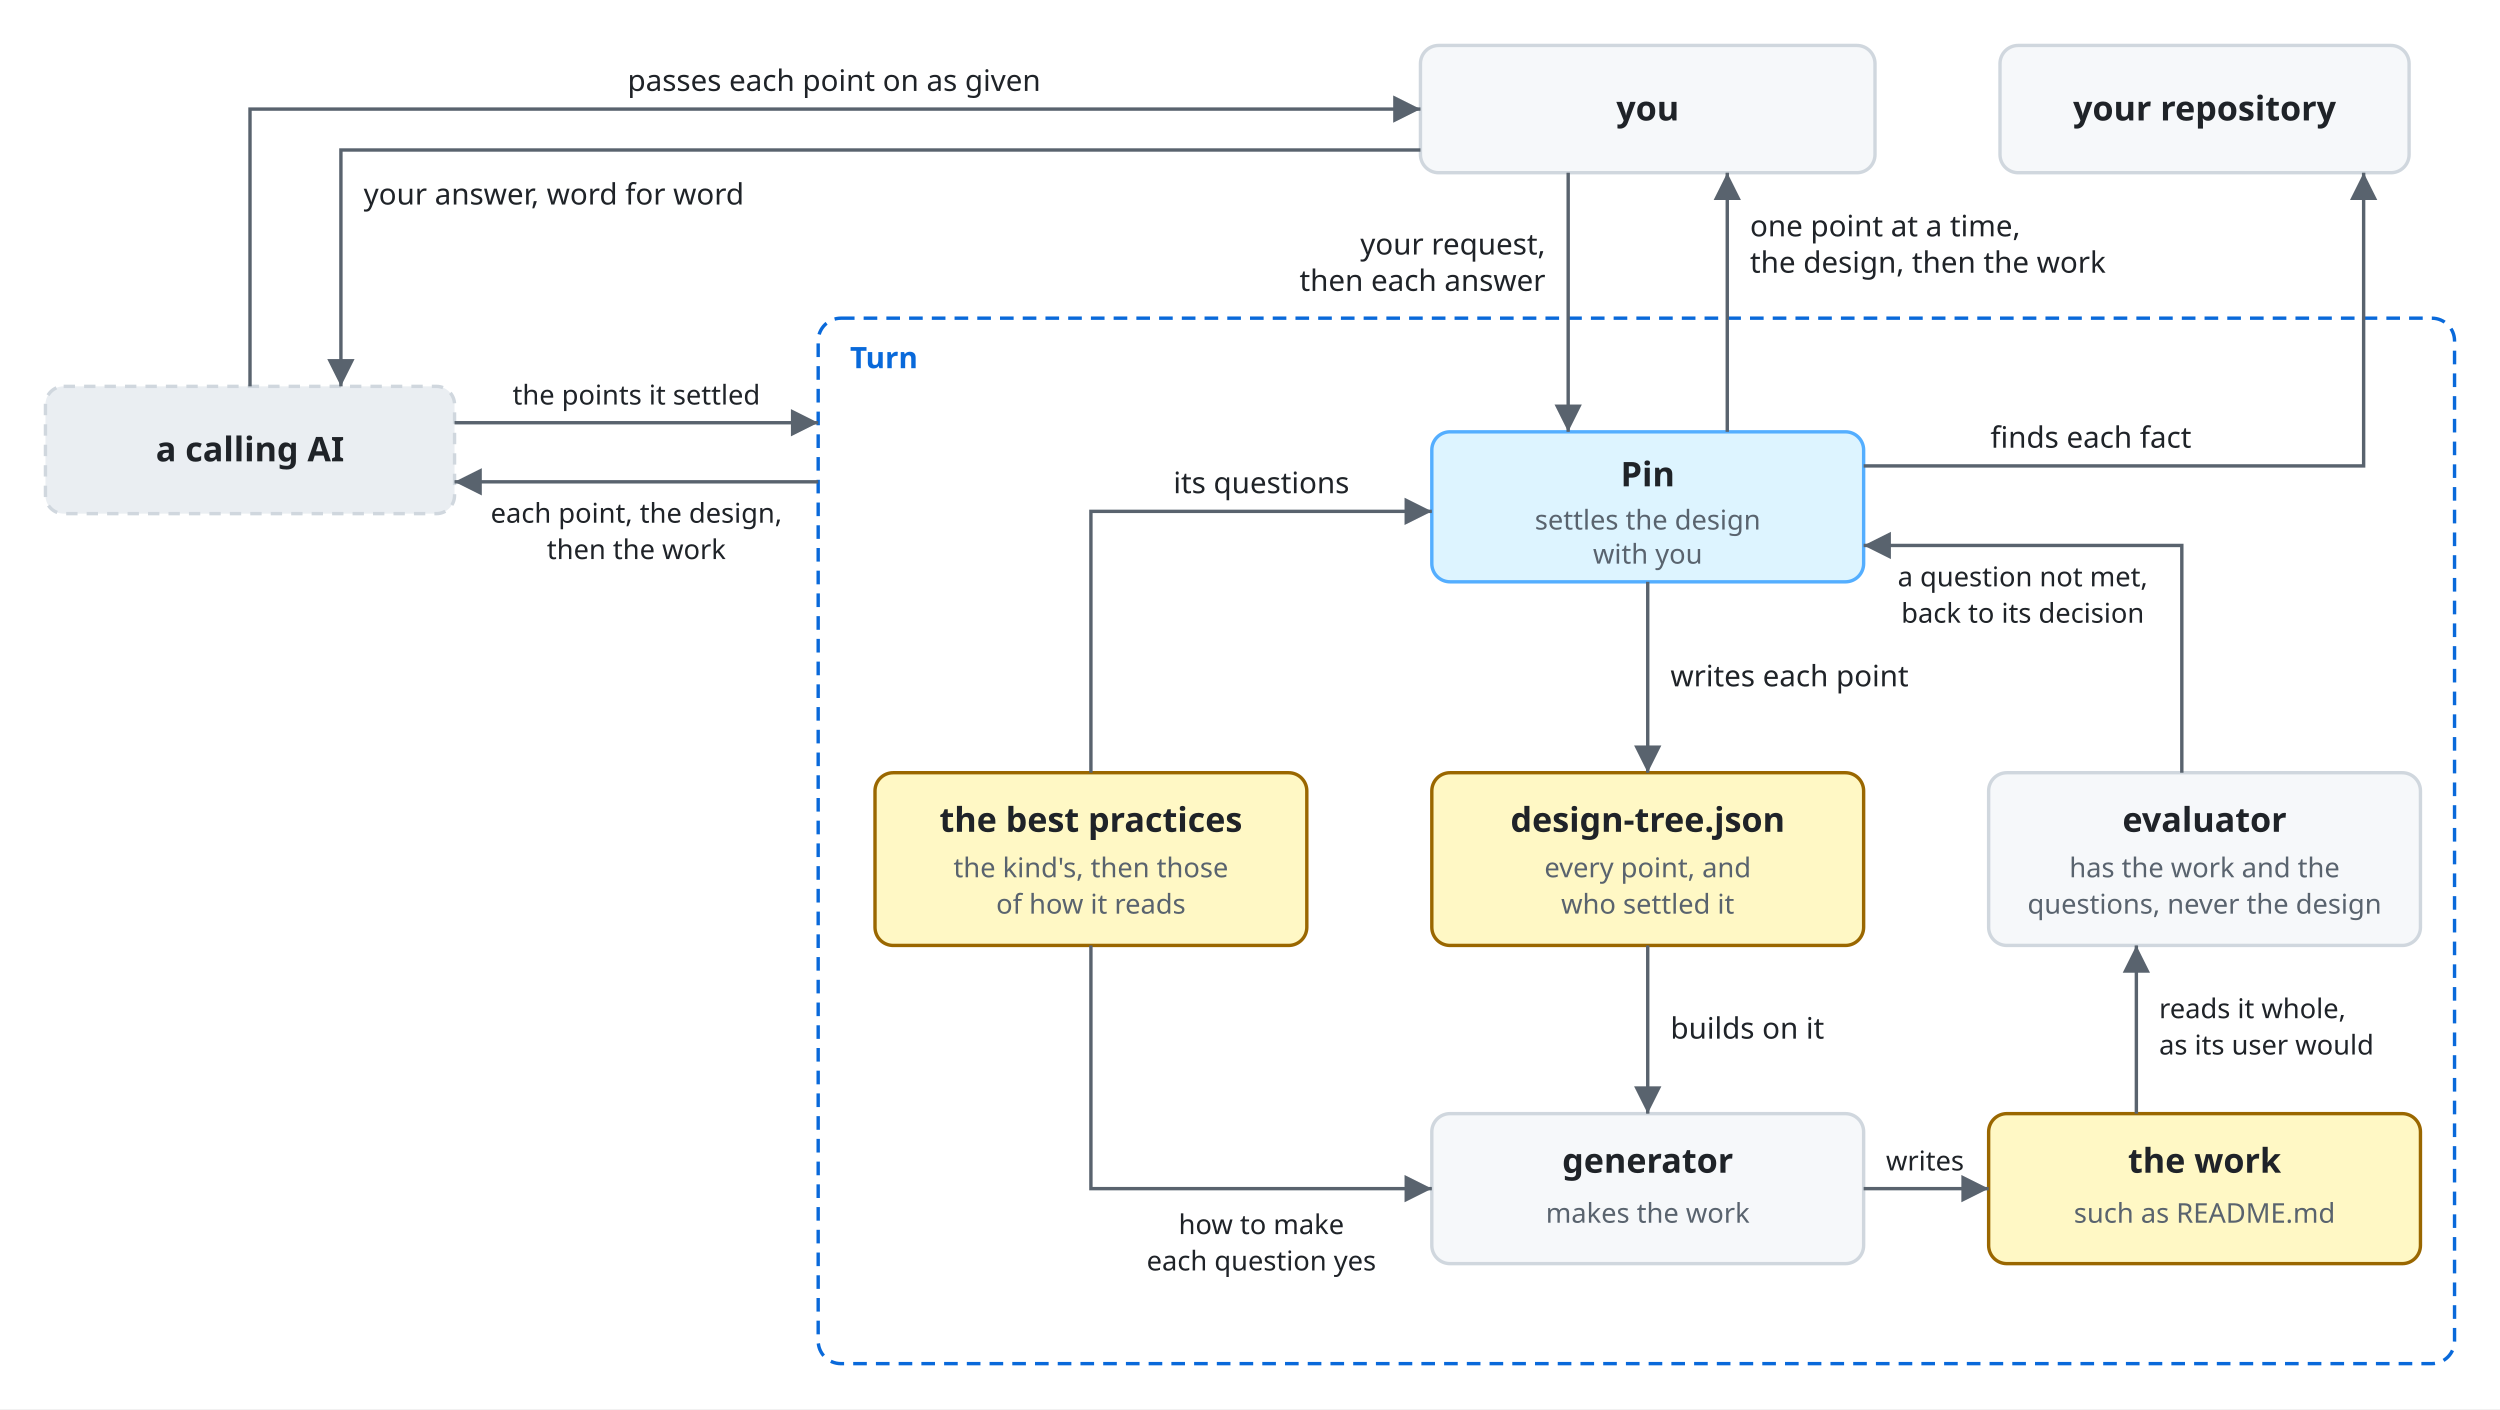
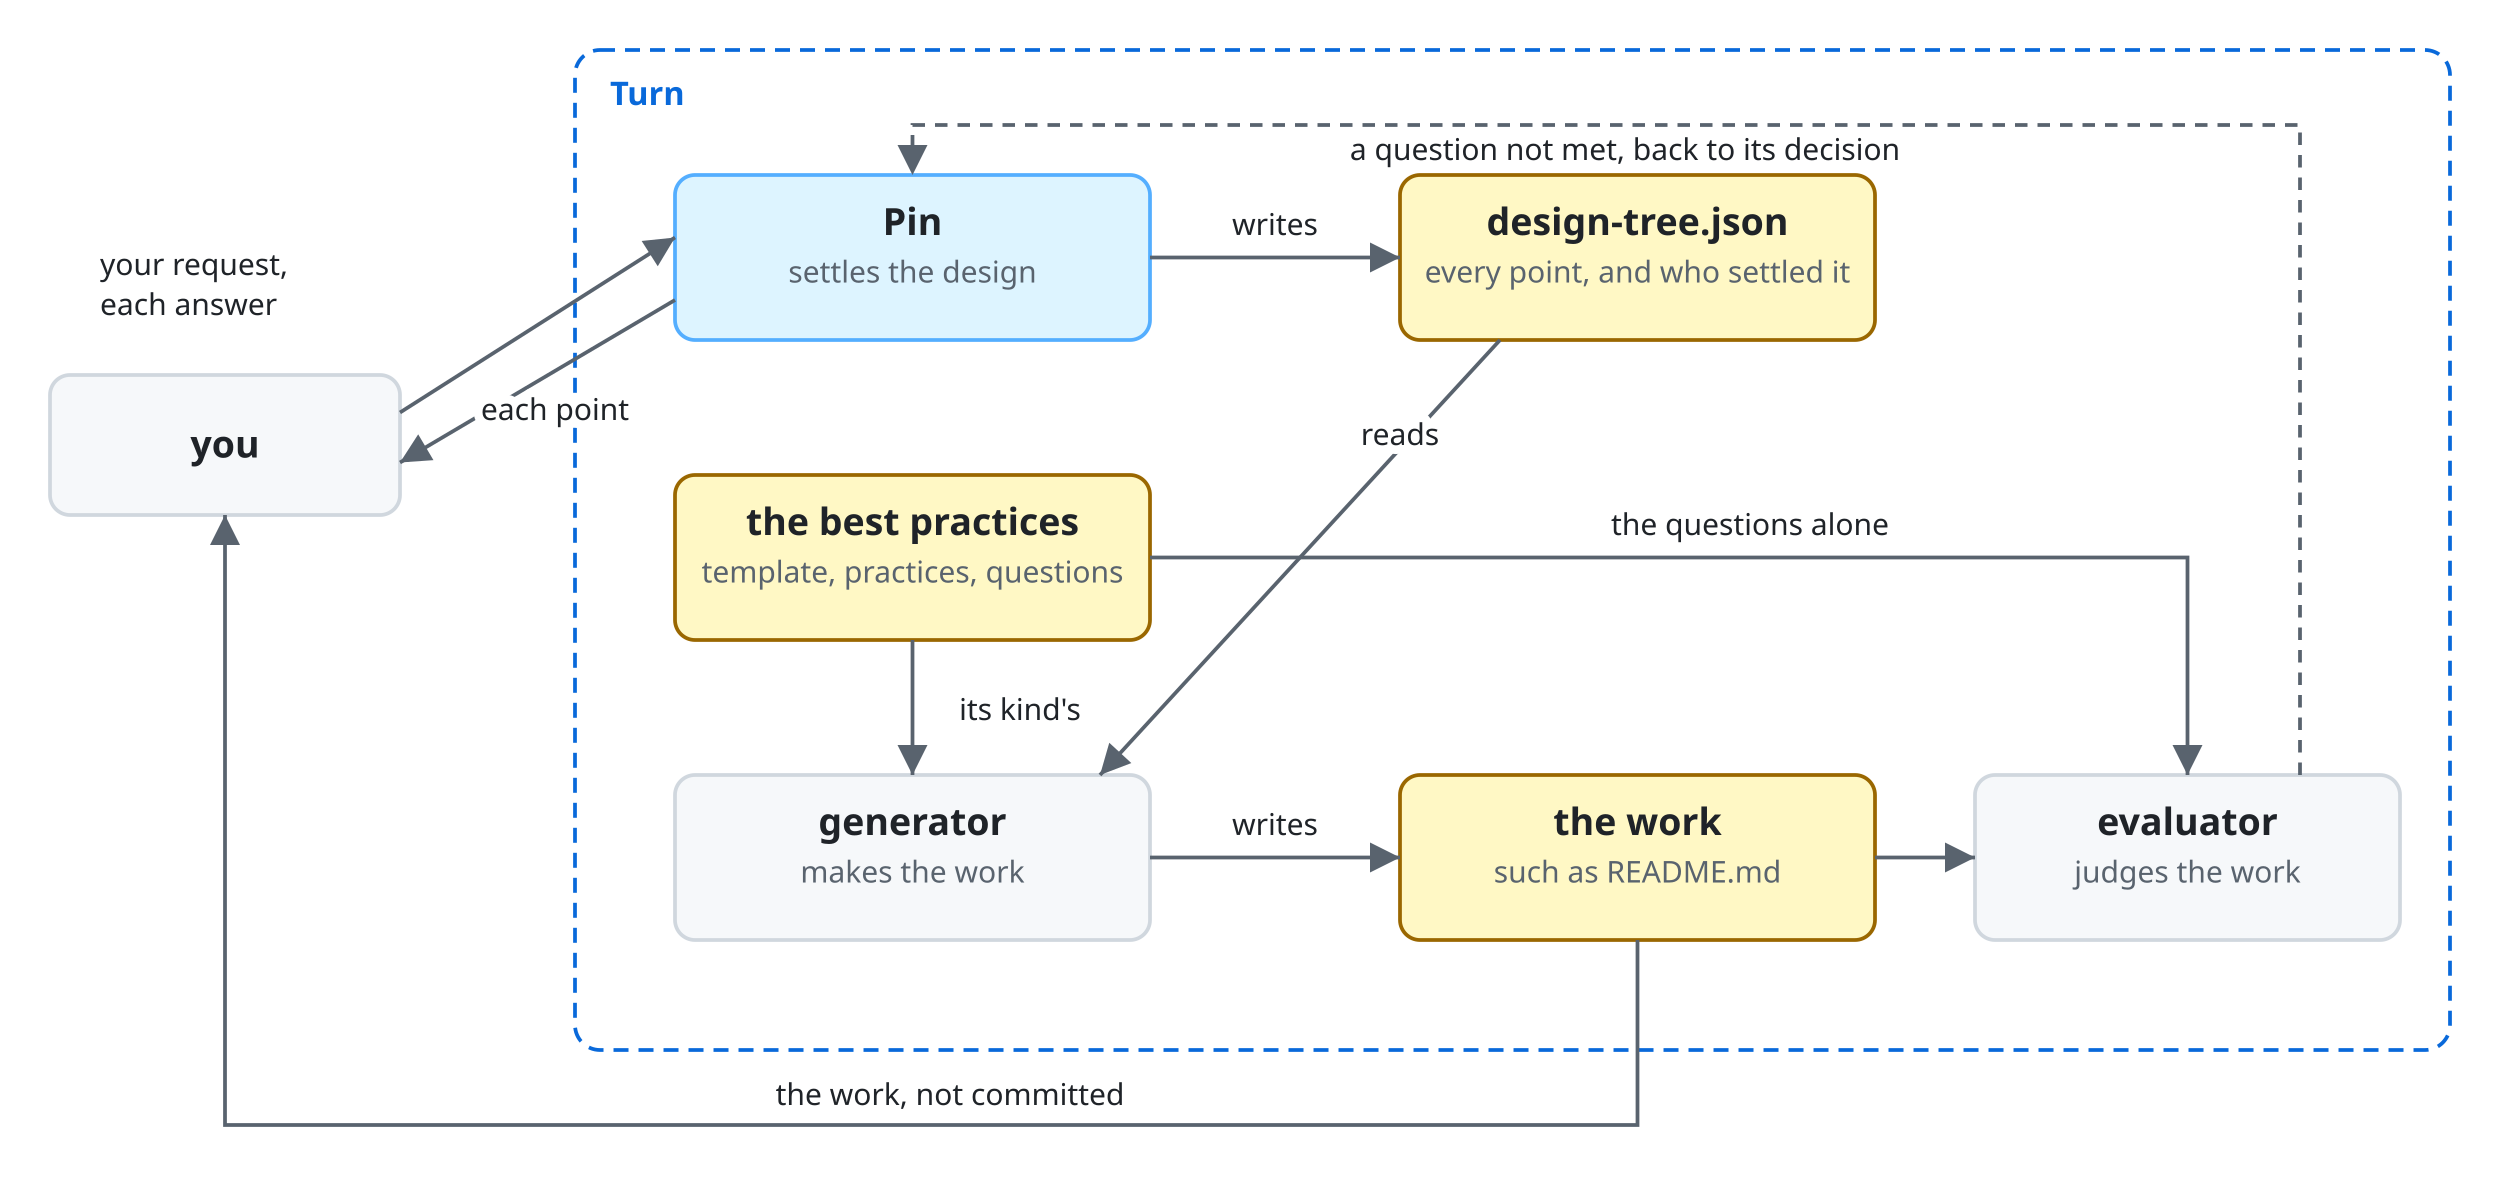
- <svg xmlns="http://www.w3.org/2000/svg" viewBox="0 0 1100 620" font-family="-apple-system, BlinkMacSystemFont, 'Segoe UI', 'Noto Sans', Helvetica, Arial, sans-serif">
+ <svg xmlns="http://www.w3.org/2000/svg" viewBox="0 0 1000 480" font-family="-apple-system, BlinkMacSystemFont, 'Segoe UI', 'Noto Sans', Helvetica, Arial, sans-serif">
  <style>
    .bg { fill: #ffffff; }
    .box { fill: #f6f8fa; stroke: #d0d7de; stroke-width: 1.5; }
    .lane { fill: #ddf4ff; stroke: #54aeff; }
    .store { fill: #fff8c5; stroke: #9a6700; stroke-width: 1.5; }
    .ext { fill: #eaeef2; stroke: #d0d7de; stroke-width: 1.5; stroke-dasharray: 5 4; }
    .unit { fill: #ddf4ff; fill-opacity: 0.35; stroke: #0969da; stroke-width: 1.2; }
    .frame { fill: none; stroke: #0969da; stroke-width: 1.5; stroke-dasharray: 6 4; }
    .frame-name { fill: #0969da; font-size: 13px; font-weight: 600; }
    .name { fill: #1f2328; font-size: 15px; font-weight: 600; text-anchor: middle; }
    .kind { fill: #59636e; font-size: 12px; text-anchor: middle; }
    .label { fill: #1f2328; font-size: 13px; }
    .small { font-size: 12px; }
    .data { fill: #8250df; font-size: 12px; font-style: italic; }
    .line { fill: none; stroke: #59636e; stroke-width: 1.5; }
    .dashed { stroke-dasharray: 5 4; }
    .head { fill: #59636e; }
    .hole { fill: #ffffff; stroke: #59636e; stroke-width: 1.5; }
    .halo { stroke: #ffffff; stroke-width: 7; stroke-linejoin: round; paint-order: stroke; }
    .mid { text-anchor: middle; }
    .start { text-anchor: start; }
    @media (prefers-color-scheme: dark) {
      .bg { fill: #0d1117; }
      .box { fill: #161b22; stroke: #3d444d; }
      .lane { fill: #0c2d6b; stroke: #4493f8; }
      .store { fill: #2e2a1a; stroke: #d29922; }
      .ext { fill: #21262d; stroke: #3d444d; }
      .unit { fill: #0c2d6b; stroke: #4493f8; }
      .frame { stroke: #4493f8; }
      .frame-name { fill: #4493f8; }
      .name, .label { fill: #f0f6fc; }
      .kind { fill: #9198a1; }
      .data { fill: #c297ff; }
      .line { stroke: #9198a1; }
      .head { fill: #9198a1; }
      .hole { fill: #0d1117; stroke: #9198a1; }
      .halo { stroke: #0d1117; }
    }
  </style>
  <defs>
    <marker id="arrow" viewBox="0 0 10 10" refX="10" refY="5" markerWidth="8" markerHeight="8" orient="auto-start-reverse">
      <path class="head" d="M0,0 L10,5 L0,10 z" />
    </marker>
  </defs>
-   <rect class="bg" x="0" y="0" width="1100" height="620" />
-   <rect class="box" x="625" y="20" width="200" height="56" rx="8" />
-   <text class="name" x="725" y="53">you</text>
-   <rect class="ext" x="20" y="170" width="180" height="56" rx="8" />
-   <text class="name" x="110" y="203">a calling AI</text>
-   <rect class="box" x="880" y="20" width="180" height="56" rx="8" />
-   <text class="name" x="970" y="53">your repository</text>
-   <rect class="frame" x="360" y="140" width="720" height="460" rx="10" />
-   <text class="frame-name" x="374" y="162">Turn</text>
-   <rect class="box lane" x="630" y="190" width="190" height="66" rx="8" />
-   <text class="name" x="725" y="214">Pin</text>
-   <text class="kind" x="725" y="233">settles the design</text>
-   <text class="kind" x="725" y="248">with you</text>
-   <rect class="store" x="385" y="340" width="190" height="76" rx="8" />
-   <text class="name" x="480" y="366">the best practices</text>
-   <text class="kind" x="480" y="386">the kind's, then those</text>
-   <text class="kind" x="480" y="402">of how it reads</text>
-   <rect class="store" x="630" y="340" width="190" height="76" rx="8" />
-   <text class="name" x="725" y="366">design-tree.json</text>
-   <text class="kind" x="725" y="386">every point, and</text>
-   <text class="kind" x="725" y="402">who settled it</text>
-   <rect class="box" x="875" y="340" width="190" height="76" rx="8" />
-   <text class="name" x="970" y="366">evaluator</text>
-   <text class="kind" x="970" y="386">has the work and the</text>
-   <text class="kind" x="970" y="402">questions, never the design</text>
-   <rect class="box" x="630" y="490" width="190" height="66" rx="8" />
-   <text class="name" x="725" y="516">generator</text>
-   <text class="kind" x="725" y="538">makes the work</text>
-   <rect class="store" x="875" y="490" width="190" height="66" rx="8" />
-   <text class="name" x="970" y="516">the work</text>
-   <text class="kind" x="970" y="538">such as README.md</text>
-   <path class="line" d="M690,76 V190" marker-end="url(#arrow)" />
-   <text class="label" x="680" y="112" text-anchor="end">your request,</text>
-   <text class="label" x="680" y="128" text-anchor="end">then each answer</text>
-   <path class="line" d="M760,190 V76" marker-end="url(#arrow)" />
-   <text class="label" x="770" y="104">one point at a time,</text>
-   <text class="label" x="770" y="120">the design, then the work</text>
-   <path class="line" d="M110,170 V48 H625" marker-end="url(#arrow)" />
-   <text class="label mid" x="367" y="40">passes each point on as given</text>
-   <path class="line" d="M625,66 H150 V170" marker-end="url(#arrow)" />
-   <text class="label" x="160" y="90">your answer, word for word</text>
-   <path class="line" d="M200,186 H360" marker-end="url(#arrow)" />
-   <text class="label small mid" x="280" y="178">the points it settled</text>
-   <path class="line" d="M360,212 H200" marker-end="url(#arrow)" />
-   <text class="label small mid" x="280" y="230">each point, the design,</text>
-   <text class="label small mid" x="280" y="246">then the work</text>
-   <path class="line" d="M820,205 H1040 V76" marker-end="url(#arrow)" />
-   <text class="label mid" x="920" y="197">finds each fact</text>
-   <path class="line" d="M480,340 V225 H630" marker-end="url(#arrow)" />
-   <text class="label mid" x="555" y="217">its questions</text>
-   <path class="line" d="M725,256 V340" marker-end="url(#arrow)" />
-   <text class="label" x="735" y="302">writes each point</text>
-   <path class="line" d="M725,416 V490" marker-end="url(#arrow)" />
-   <text class="label" x="735" y="457">builds on it</text>
-   <path class="line" d="M480,416 V523 H630" marker-end="url(#arrow)" />
-   <text class="label small mid" x="555" y="543">how to make</text>
-   <text class="label small mid" x="555" y="559">each question yes</text>
-   <path class="line" d="M820,523 H875" marker-end="url(#arrow)" />
-   <text class="label small mid" x="847" y="515">writes</text>
-   <path class="line" d="M940,490 V416" marker-end="url(#arrow)" />
-   <text class="label small" x="950" y="448">reads it whole,</text>
-   <text class="label small" x="950" y="464">as its user would</text>
-   <path class="line" d="M960,340 V240 H820" marker-end="url(#arrow)" />
-   <text class="label small mid" x="890" y="258">a question not met,</text>
-   <text class="label small mid" x="890" y="274">back to its decision</text>
+   <rect class="bg" x="0" y="0" width="1000" height="480" />
+   <rect class="box" x="20" y="150" width="140" height="56" rx="8" />
+   <text class="name" x="90.0" y="183.0">you</text>
+   <rect class="frame" x="230" y="20" width="750" height="400" rx="10" />
+   <text class="frame-name" x="244" y="42">Turn</text>
+   <rect class="box lane" x="270" y="70" width="190" height="66" rx="8" />
+   <text class="name" x="365.0" y="94">Pin</text>
+   <text class="kind" x="365.0" y="113">settles the design</text>
+   <rect class="store" x="560" y="70" width="190" height="66" rx="8" />
+   <text class="name" x="655.0" y="94">design-tree.json</text>
+   <text class="kind" x="655.0" y="113">every point, and who settled it</text>
+   <rect class="store" x="270" y="190" width="190" height="66" rx="8" />
+   <text class="name" x="365.0" y="214">the best practices</text>
+   <text class="kind" x="365.0" y="233">template, practices, questions</text>
+   <rect class="box" x="270" y="310" width="190" height="66" rx="8" />
+   <text class="name" x="365.0" y="334">generator</text>
+   <text class="kind" x="365.0" y="353">makes the work</text>
+   <rect class="store" x="560" y="310" width="190" height="66" rx="8" />
+   <text class="name" x="655.0" y="334">the work</text>
+   <text class="kind" x="655.0" y="353">such as README.md</text>
+   <rect class="box" x="790" y="310" width="170" height="66" rx="8" />
+   <text class="name" x="875.0" y="334">evaluator</text>
+   <text class="kind" x="875.0" y="353">judges the work</text>
+   <path class="line" d="M160,165 L270,95" marker-end="url(#arrow)" />
+   <text class="label small halo start" x="40" y="110">your request,</text>
+   <text class="label small halo start" x="40" y="126">each answer</text>
+   <path class="line" d="M270,120 L160,185" marker-end="url(#arrow)" />
+   <text class="label small halo mid" x="222" y="168">each point</text>
+   <path class="line" d="M460,103 L560,103" marker-end="url(#arrow)" />
+   <text class="label small halo mid" x="510" y="94">writes</text>
+   <path class="line" d="M600,136 L440,310" marker-end="url(#arrow)" />
+   <text class="label small halo mid" x="560" y="178">reads</text>
+   <path class="line" d="M365,256 L365,310" marker-end="url(#arrow)" />
+   <text class="label small halo mid" x="408" y="288">its kind's</text>
+   <path class="line" d="M460,343 L560,343" marker-end="url(#arrow)" />
+   <text class="label small halo mid" x="510" y="334">writes</text>
+   <path class="line" d="M750,343 L790,343" marker-end="url(#arrow)" />
+   <path class="line" d="M460,223 L875,223 L875,310" marker-end="url(#arrow)" />
+   <text class="label small halo mid" x="700" y="214">the questions alone</text>
+   <path class="line dashed" d="M920,310 L920,50 L365,50 L365,70" marker-end="url(#arrow)" />
+   <text class="label small halo mid" x="650" y="64">a question not met, back to its decision</text>
+   <path class="line" d="M655,376 L655,450 L90,450 L90,206" marker-end="url(#arrow)" />
+   <text class="label small halo mid" x="380" y="442">the work, not committed</text>
</svg>
